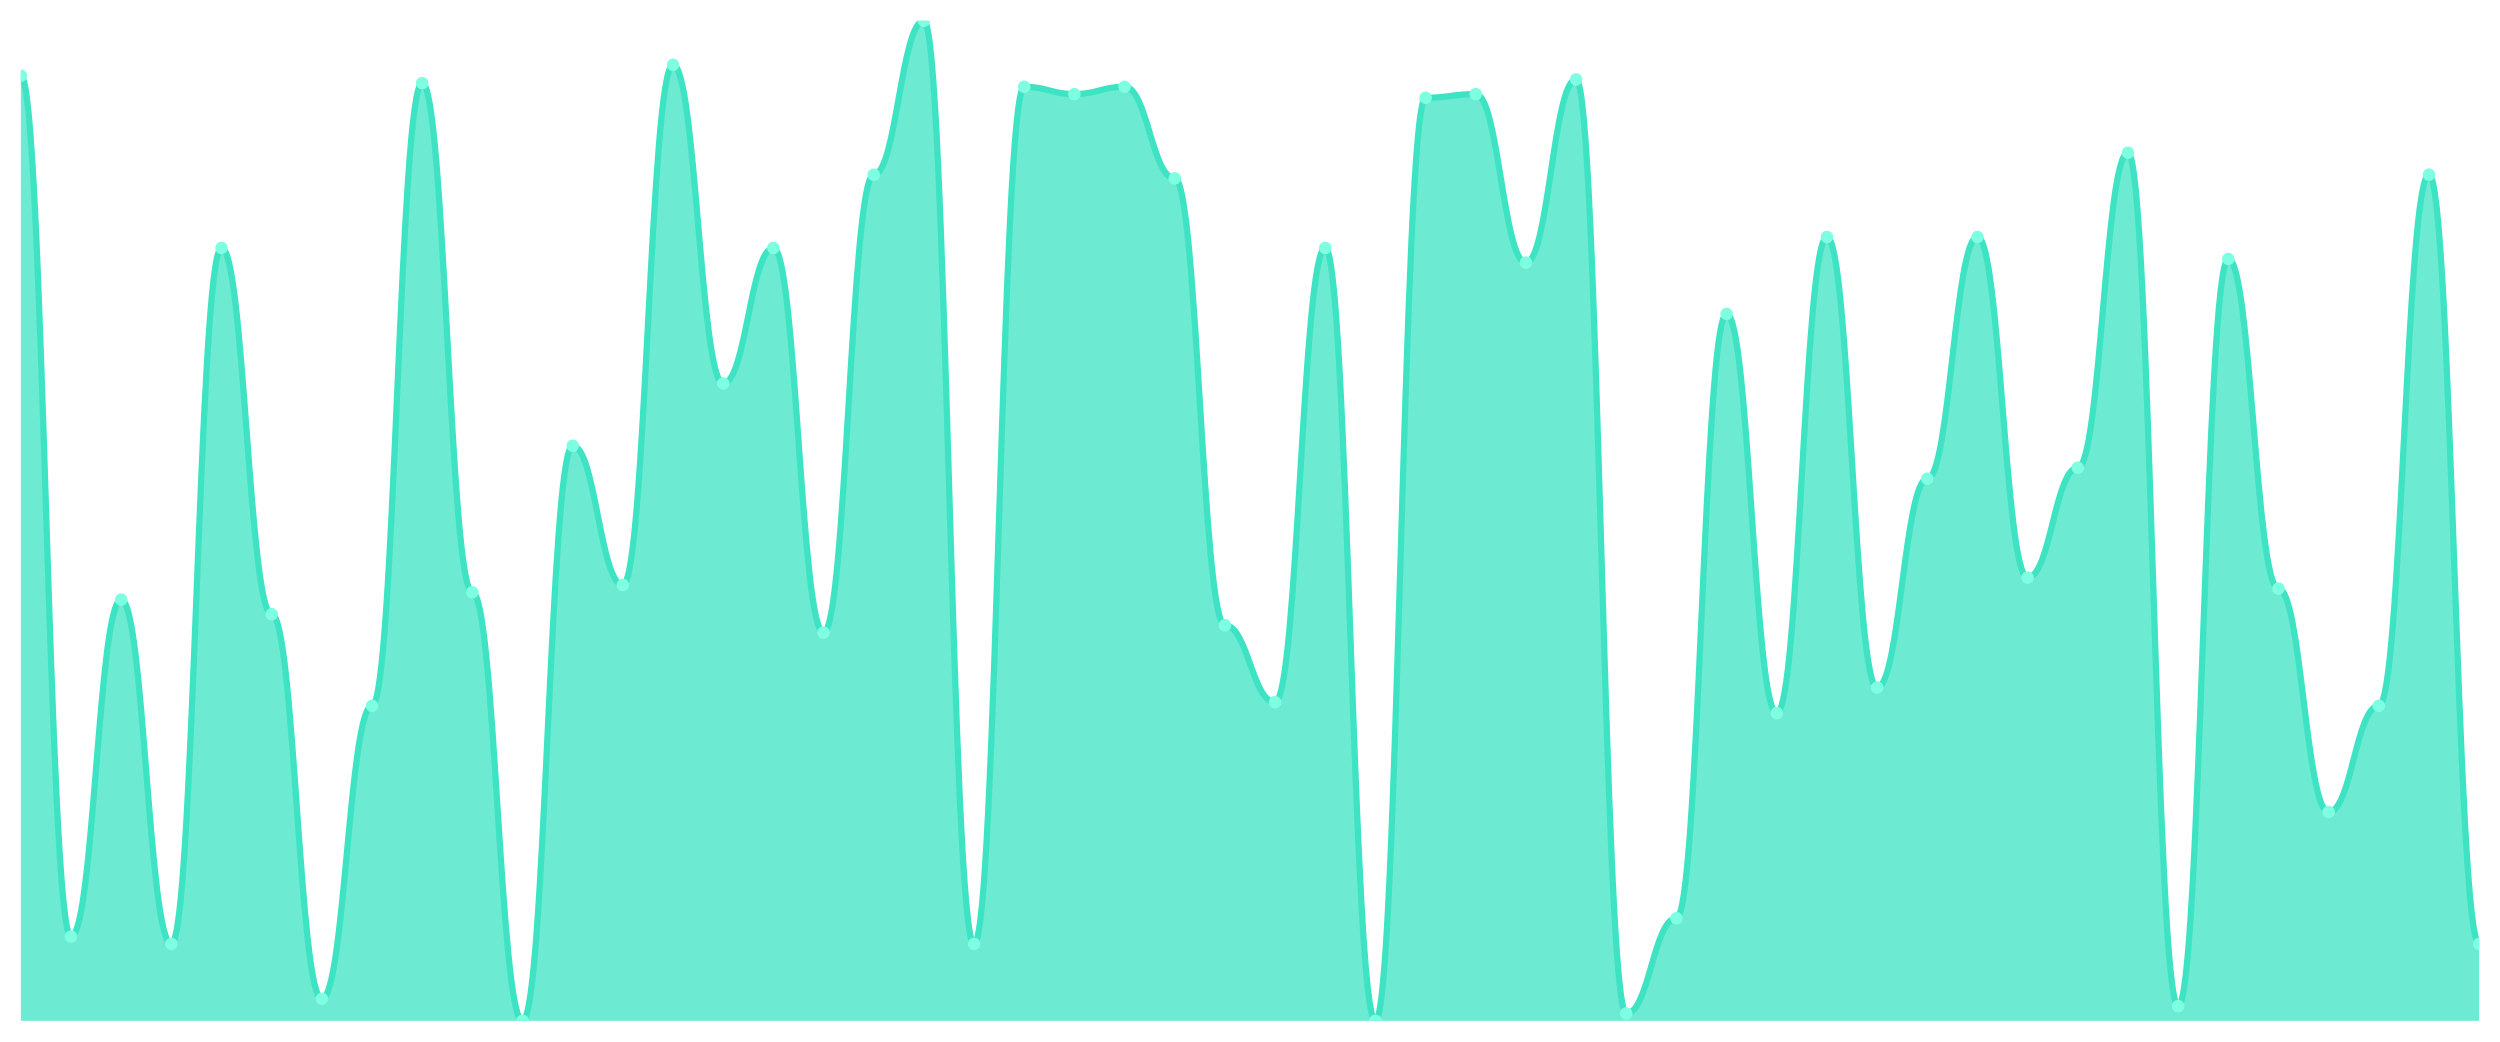
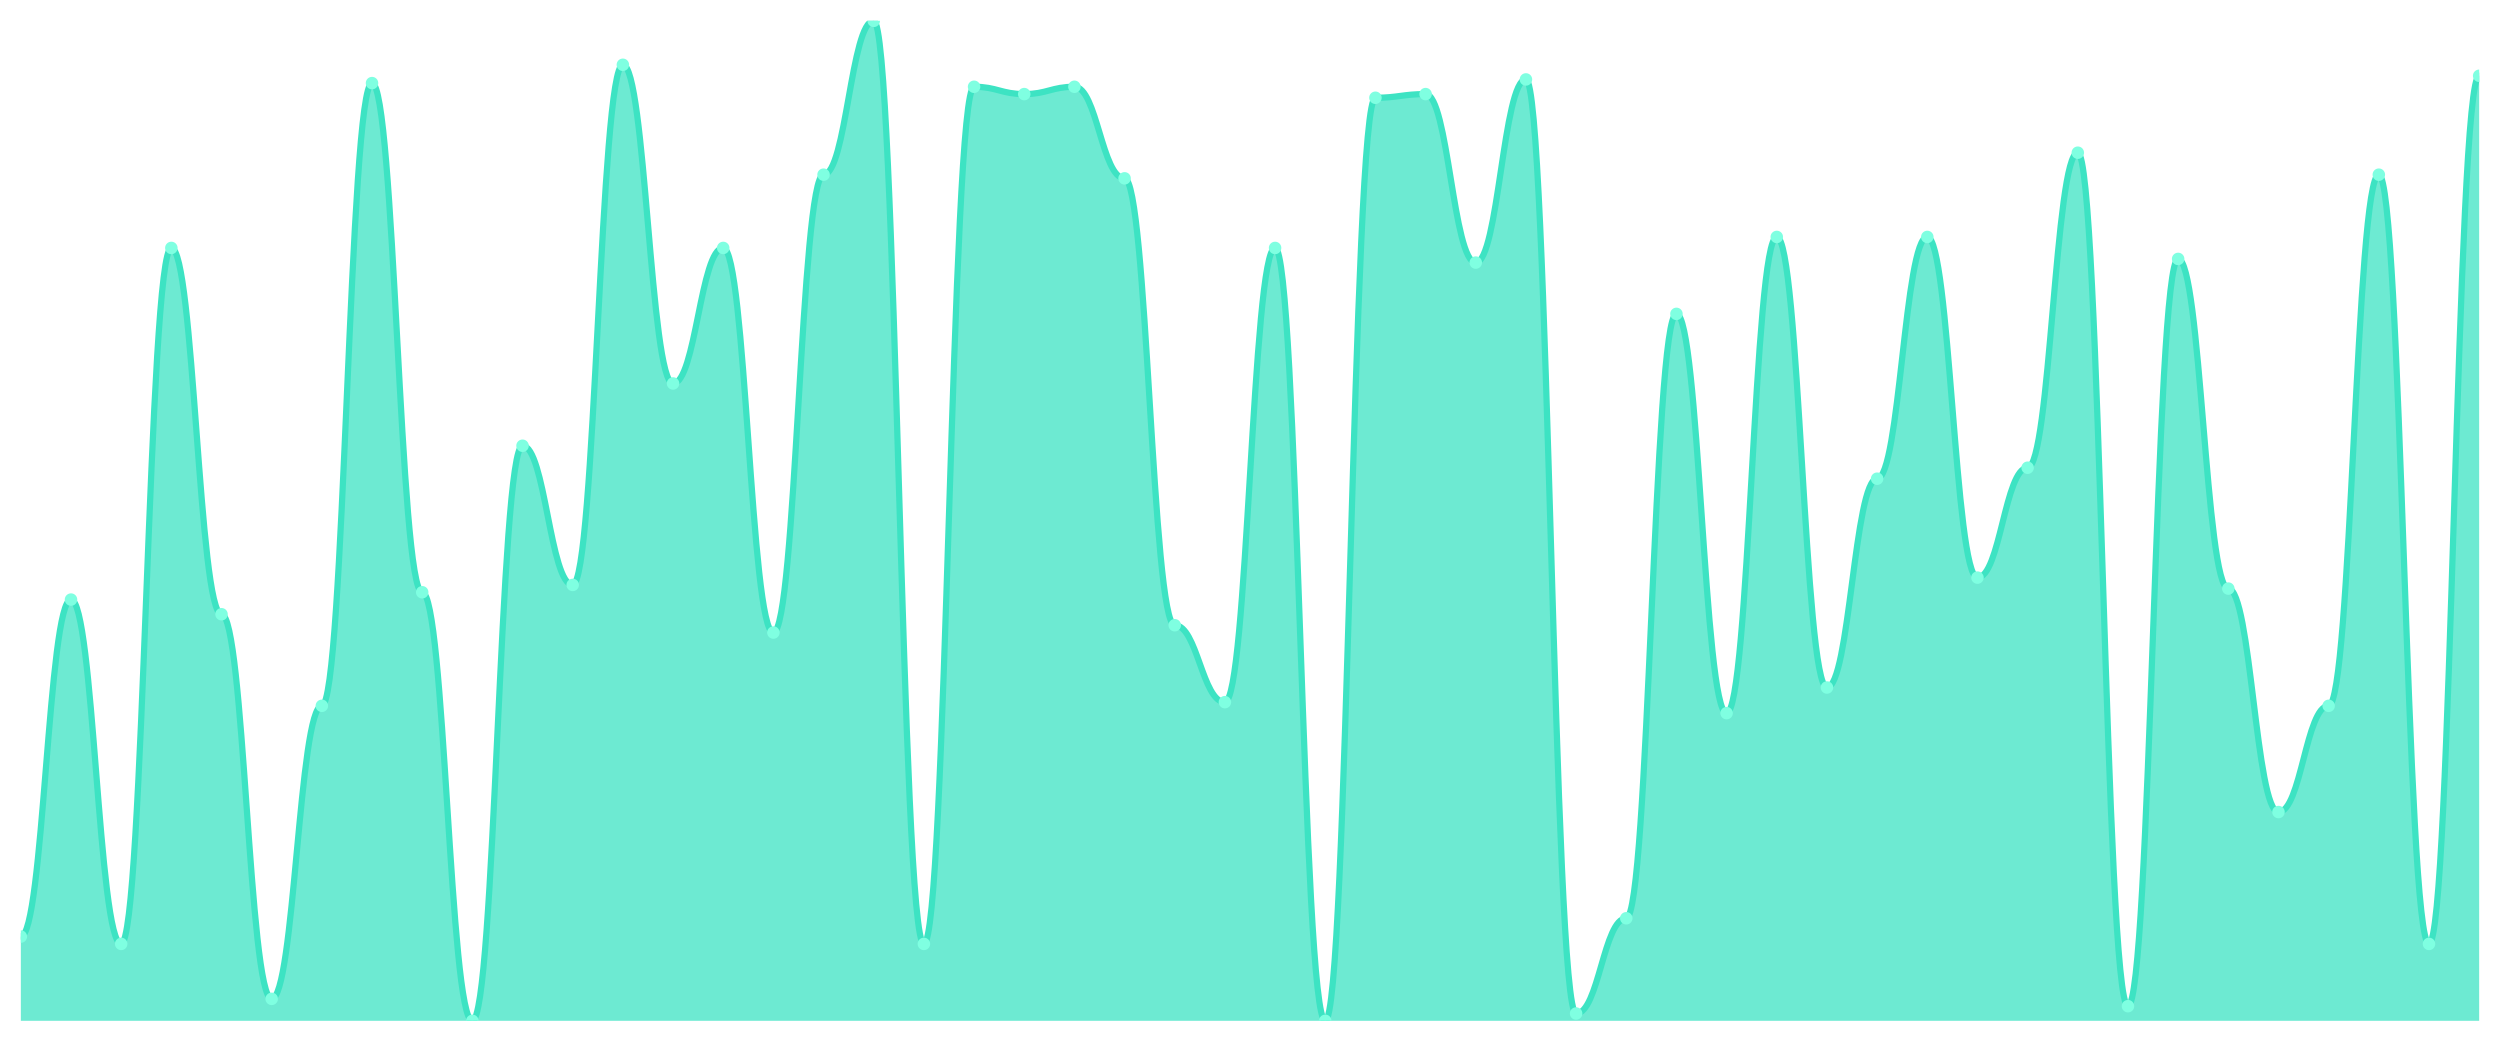
<svg xmlns="http://www.w3.org/2000/svg" viewBox="0 0 1200 500" width="1200" height="500">
  <defs>
    <clipPath id="c">
      <rect x="10" y="10" width="1180" height="480" />
    </clipPath>
  </defs>
  <rect width="1200" height="500" fill="none" />
  <g clip-path="url(#c)">
-     <path d="M 10,490 L 10,36.374 C 20.837,36.374 23.245,449.56 34.082,449.56 C 44.918,449.56 47.327,287.802 58.163,287.802 C 69,287.802 71.408,453.077 82.245,453.077 C 93.082,453.077 95.49,119.011 106.327,119.011 C 117.163,119.011 119.571,294.835 130.408,294.835 C 141.245,294.835 143.653,479.451 154.49,479.451 C 165.327,479.451 167.735,338.791 178.571,338.791 C 189.408,338.791 191.816,39.89 202.653,39.89 C 213.49,39.89 215.898,284.286 226.735,284.286 C 237.571,284.286 239.98,490 250.816,490 C 261.653,490 264.061,213.956 274.898,213.956 C 285.735,213.956 288.143,280.769 298.98,280.769 C 309.816,280.769 312.224,31.099 323.061,31.099 C 333.898,31.099 336.306,184.066 347.143,184.066 C 357.98,184.066 360.388,119.011 371.224,119.011 C 382.061,119.011 384.469,303.626 395.306,303.626 C 406.143,303.626 408.551,83.846 419.388,83.846 C 430.224,83.846 432.633,10 443.469,10 C 454.306,10 456.714,453.077 467.551,453.077 C 478.388,453.077 480.796,41.648 491.633,41.648 C 502.469,41.648 504.878,45.165 515.714,45.165 C 526.551,45.165 528.959,41.648 539.796,41.648 C 550.633,41.648 553.041,85.604 563.878,85.604 C 574.714,85.604 577.122,300.11 587.959,300.11 C 598.796,300.11 601.204,337.033 612.041,337.033 C 622.878,337.033 625.286,119.011 636.122,119.011 C 646.959,119.011 649.367,490 660.204,490 C 671.041,490 673.449,46.923 684.286,46.923 C 695.122,46.923 697.531,45.165 708.367,45.165 C 719.204,45.165 721.612,126.044 732.449,126.044 C 743.286,126.044 745.694,38.132 756.531,38.132 C 767.367,38.132 769.776,486.484 780.612,486.484 C 791.449,486.484 793.857,440.769 804.694,440.769 C 815.531,440.769 817.939,150.659 828.776,150.659 C 839.612,150.659 842.02,342.308 852.857,342.308 C 863.694,342.308 866.102,113.736 876.939,113.736 C 887.776,113.736 890.184,330 901.02,330 C 911.857,330 914.265,229.78 925.102,229.78 C 935.939,229.78 938.347,113.736 949.184,113.736 C 960.02,113.736 962.429,277.253 973.265,277.253 C 984.102,277.253 986.51,224.505 997.347,224.505 C 1008.184,224.505 1010.592,73.297 1021.429,73.297 C 1032.265,73.297 1034.673,482.967 1045.51,482.967 C 1056.347,482.967 1058.755,124.286 1069.592,124.286 C 1080.429,124.286 1082.837,282.527 1093.673,282.527 C 1104.51,282.527 1106.918,389.78 1117.755,389.78 C 1128.592,389.78 1131,338.791 1141.837,338.791 C 1152.673,338.791 1155.082,83.846 1165.918,83.846 C 1176.755,83.846 1179.163,453.077 1190,453.077 L 1190,490 Z" fill="rgba(61,227,195,0.75)" />
-     <path d="M 10,36.374 C 20.837,36.374 23.245,449.56 34.082,449.56 C 44.918,449.56 47.327,287.802 58.163,287.802 C 69,287.802 71.408,453.077 82.245,453.077 C 93.082,453.077 95.49,119.011 106.327,119.011 C 117.163,119.011 119.571,294.835 130.408,294.835 C 141.245,294.835 143.653,479.451 154.49,479.451 C 165.327,479.451 167.735,338.791 178.571,338.791 C 189.408,338.791 191.816,39.89 202.653,39.89 C 213.49,39.89 215.898,284.286 226.735,284.286 C 237.571,284.286 239.98,490 250.816,490 C 261.653,490 264.061,213.956 274.898,213.956 C 285.735,213.956 288.143,280.769 298.98,280.769 C 309.816,280.769 312.224,31.099 323.061,31.099 C 333.898,31.099 336.306,184.066 347.143,184.066 C 357.98,184.066 360.388,119.011 371.224,119.011 C 382.061,119.011 384.469,303.626 395.306,303.626 C 406.143,303.626 408.551,83.846 419.388,83.846 C 430.224,83.846 432.633,10 443.469,10 C 454.306,10 456.714,453.077 467.551,453.077 C 478.388,453.077 480.796,41.648 491.633,41.648 C 502.469,41.648 504.878,45.165 515.714,45.165 C 526.551,45.165 528.959,41.648 539.796,41.648 C 550.633,41.648 553.041,85.604 563.878,85.604 C 574.714,85.604 577.122,300.11 587.959,300.11 C 598.796,300.11 601.204,337.033 612.041,337.033 C 622.878,337.033 625.286,119.011 636.122,119.011 C 646.959,119.011 649.367,490 660.204,490 C 671.041,490 673.449,46.923 684.286,46.923 C 695.122,46.923 697.531,45.165 708.367,45.165 C 719.204,45.165 721.612,126.044 732.449,126.044 C 743.286,126.044 745.694,38.132 756.531,38.132 C 767.367,38.132 769.776,486.484 780.612,486.484 C 791.449,486.484 793.857,440.769 804.694,440.769 C 815.531,440.769 817.939,150.659 828.776,150.659 C 839.612,150.659 842.02,342.308 852.857,342.308 C 863.694,342.308 866.102,113.736 876.939,113.736 C 887.776,113.736 890.184,330 901.02,330 C 911.857,330 914.265,229.78 925.102,229.78 C 935.939,229.78 938.347,113.736 949.184,113.736 C 960.02,113.736 962.429,277.253 973.265,277.253 C 984.102,277.253 986.51,224.505 997.347,224.505 C 1008.184,224.505 1010.592,73.297 1021.429,73.297 C 1032.265,73.297 1034.673,482.967 1045.51,482.967 C 1056.347,482.967 1058.755,124.286 1069.592,124.286 C 1080.429,124.286 1082.837,282.527 1093.673,282.527 C 1104.51,282.527 1106.918,389.78 1117.755,389.78 C 1128.592,389.78 1131,338.791 1141.837,338.791 C 1152.673,338.791 1155.082,83.846 1165.918,83.846 C 1176.755,83.846 1179.163,453.077 1190,453.077" fill="none" stroke="#3de3c3" stroke-width="3" stroke-linecap="round" stroke-linejoin="round" />
-     <circle cx="10" cy="36.374" r="3" fill="#7fffe1" />
-     <circle cx="34.082" cy="449.56" r="3" fill="#7fffe1" />
-     <circle cx="58.163" cy="287.802" r="3" fill="#7fffe1" />
-     <circle cx="82.245" cy="453.077" r="3" fill="#7fffe1" />
-     <circle cx="106.327" cy="119.011" r="3" fill="#7fffe1" />
-     <circle cx="130.408" cy="294.835" r="3" fill="#7fffe1" />
-     <circle cx="154.49" cy="479.451" r="3" fill="#7fffe1" />
-     <circle cx="178.571" cy="338.791" r="3" fill="#7fffe1" />
-     <circle cx="202.653" cy="39.89" r="3" fill="#7fffe1" />
-     <circle cx="226.735" cy="284.286" r="3" fill="#7fffe1" />
-     <circle cx="250.816" cy="490" r="3" fill="#7fffe1" />
-     <circle cx="274.898" cy="213.956" r="3" fill="#7fffe1" />
-     <circle cx="298.98" cy="280.769" r="3" fill="#7fffe1" />
-     <circle cx="323.061" cy="31.099" r="3" fill="#7fffe1" />
-     <circle cx="347.143" cy="184.066" r="3" fill="#7fffe1" />
-     <circle cx="371.224" cy="119.011" r="3" fill="#7fffe1" />
-     <circle cx="395.306" cy="303.626" r="3" fill="#7fffe1" />
-     <circle cx="419.388" cy="83.846" r="3" fill="#7fffe1" />
-     <circle cx="443.469" cy="10" r="3" fill="#7fffe1" />
-     <circle cx="467.551" cy="453.077" r="3" fill="#7fffe1" />
-     <circle cx="491.633" cy="41.648" r="3" fill="#7fffe1" />
-     <circle cx="515.714" cy="45.165" r="3" fill="#7fffe1" />
-     <circle cx="539.796" cy="41.648" r="3" fill="#7fffe1" />
-     <circle cx="563.878" cy="85.604" r="3" fill="#7fffe1" />
-     <circle cx="587.959" cy="300.11" r="3" fill="#7fffe1" />
-     <circle cx="612.041" cy="337.033" r="3" fill="#7fffe1" />
-     <circle cx="636.122" cy="119.011" r="3" fill="#7fffe1" />
-     <circle cx="660.204" cy="490" r="3" fill="#7fffe1" />
-     <circle cx="684.286" cy="46.923" r="3" fill="#7fffe1" />
-     <circle cx="708.367" cy="45.165" r="3" fill="#7fffe1" />
-     <circle cx="732.449" cy="126.044" r="3" fill="#7fffe1" />
-     <circle cx="756.531" cy="38.132" r="3" fill="#7fffe1" />
-     <circle cx="780.612" cy="486.484" r="3" fill="#7fffe1" />
-     <circle cx="804.694" cy="440.769" r="3" fill="#7fffe1" />
-     <circle cx="828.776" cy="150.659" r="3" fill="#7fffe1" />
-     <circle cx="852.857" cy="342.308" r="3" fill="#7fffe1" />
-     <circle cx="876.939" cy="113.736" r="3" fill="#7fffe1" />
-     <circle cx="901.02" cy="330" r="3" fill="#7fffe1" />
-     <circle cx="925.102" cy="229.78" r="3" fill="#7fffe1" />
-     <circle cx="949.184" cy="113.736" r="3" fill="#7fffe1" />
-     <circle cx="973.265" cy="277.253" r="3" fill="#7fffe1" />
-     <circle cx="997.347" cy="224.505" r="3" fill="#7fffe1" />
-     <circle cx="1021.429" cy="73.297" r="3" fill="#7fffe1" />
-     <circle cx="1045.51" cy="482.967" r="3" fill="#7fffe1" />
-     <circle cx="1069.592" cy="124.286" r="3" fill="#7fffe1" />
-     <circle cx="1093.673" cy="282.527" r="3" fill="#7fffe1" />
-     <circle cx="1117.755" cy="389.78" r="3" fill="#7fffe1" />
-     <circle cx="1141.837" cy="338.791" r="3" fill="#7fffe1" />
-     <circle cx="1165.918" cy="83.846" r="3" fill="#7fffe1" />
-     <circle cx="1190" cy="453.077" r="3" fill="#7fffe1" />
+     <path d="M 10,490 L 10,449.56 C 20.837,449.56 23.245,287.802 34.082,287.802 C 44.918,287.802 47.327,453.077 58.163,453.077 C 69,453.077 71.408,119.011 82.245,119.011 C 93.082,119.011 95.49,294.835 106.327,294.835 C 117.163,294.835 119.571,479.451 130.408,479.451 C 141.245,479.451 143.653,338.791 154.49,338.791 C 165.327,338.791 167.735,39.89 178.571,39.89 C 189.408,39.89 191.816,284.286 202.653,284.286 C 213.49,284.286 215.898,490 226.735,490 C 237.571,490 239.98,213.956 250.816,213.956 C 261.653,213.956 264.061,280.769 274.898,280.769 C 285.735,280.769 288.143,31.099 298.98,31.099 C 309.816,31.099 312.224,184.066 323.061,184.066 C 333.898,184.066 336.306,119.011 347.143,119.011 C 357.98,119.011 360.388,303.626 371.224,303.626 C 382.061,303.626 384.469,83.846 395.306,83.846 C 406.143,83.846 408.551,10 419.388,10 C 430.224,10 432.633,453.077 443.469,453.077 C 454.306,453.077 456.714,41.648 467.551,41.648 C 478.388,41.648 480.796,45.165 491.633,45.165 C 502.469,45.165 504.878,41.648 515.714,41.648 C 526.551,41.648 528.959,85.604 539.796,85.604 C 550.633,85.604 553.041,300.11 563.878,300.11 C 574.714,300.11 577.122,337.033 587.959,337.033 C 598.796,337.033 601.204,119.011 612.041,119.011 C 622.878,119.011 625.286,490 636.122,490 C 646.959,490 649.367,46.923 660.204,46.923 C 671.041,46.923 673.449,45.165 684.286,45.165 C 695.122,45.165 697.531,126.044 708.367,126.044 C 719.204,126.044 721.612,38.132 732.449,38.132 C 743.286,38.132 745.694,486.484 756.531,486.484 C 767.367,486.484 769.776,440.769 780.612,440.769 C 791.449,440.769 793.857,150.659 804.694,150.659 C 815.531,150.659 817.939,342.308 828.776,342.308 C 839.612,342.308 842.02,113.736 852.857,113.736 C 863.694,113.736 866.102,330 876.939,330 C 887.776,330 890.184,229.78 901.02,229.78 C 911.857,229.78 914.265,113.736 925.102,113.736 C 935.939,113.736 938.347,277.253 949.184,277.253 C 960.02,277.253 962.429,224.505 973.265,224.505 C 984.102,224.505 986.51,73.297 997.347,73.297 C 1008.184,73.297 1010.592,482.967 1021.429,482.967 C 1032.265,482.967 1034.673,124.286 1045.51,124.286 C 1056.347,124.286 1058.755,282.527 1069.592,282.527 C 1080.429,282.527 1082.837,389.78 1093.673,389.78 C 1104.51,389.78 1106.918,338.791 1117.755,338.791 C 1128.592,338.791 1131,83.846 1141.837,83.846 C 1152.673,83.846 1155.082,453.077 1165.918,453.077 C 1176.755,453.077 1179.163,36.374 1190,36.374 L 1190,490 Z" fill="rgba(61,227,195,0.75)" />
+     <path d="M 10,449.56 C 20.837,449.56 23.245,287.802 34.082,287.802 C 44.918,287.802 47.327,453.077 58.163,453.077 C 69,453.077 71.408,119.011 82.245,119.011 C 93.082,119.011 95.49,294.835 106.327,294.835 C 117.163,294.835 119.571,479.451 130.408,479.451 C 141.245,479.451 143.653,338.791 154.49,338.791 C 165.327,338.791 167.735,39.89 178.571,39.89 C 189.408,39.89 191.816,284.286 202.653,284.286 C 213.49,284.286 215.898,490 226.735,490 C 237.571,490 239.98,213.956 250.816,213.956 C 261.653,213.956 264.061,280.769 274.898,280.769 C 285.735,280.769 288.143,31.099 298.98,31.099 C 309.816,31.099 312.224,184.066 323.061,184.066 C 333.898,184.066 336.306,119.011 347.143,119.011 C 357.98,119.011 360.388,303.626 371.224,303.626 C 382.061,303.626 384.469,83.846 395.306,83.846 C 406.143,83.846 408.551,10 419.388,10 C 430.224,10 432.633,453.077 443.469,453.077 C 454.306,453.077 456.714,41.648 467.551,41.648 C 478.388,41.648 480.796,45.165 491.633,45.165 C 502.469,45.165 504.878,41.648 515.714,41.648 C 526.551,41.648 528.959,85.604 539.796,85.604 C 550.633,85.604 553.041,300.11 563.878,300.11 C 574.714,300.11 577.122,337.033 587.959,337.033 C 598.796,337.033 601.204,119.011 612.041,119.011 C 622.878,119.011 625.286,490 636.122,490 C 646.959,490 649.367,46.923 660.204,46.923 C 671.041,46.923 673.449,45.165 684.286,45.165 C 695.122,45.165 697.531,126.044 708.367,126.044 C 719.204,126.044 721.612,38.132 732.449,38.132 C 743.286,38.132 745.694,486.484 756.531,486.484 C 767.367,486.484 769.776,440.769 780.612,440.769 C 791.449,440.769 793.857,150.659 804.694,150.659 C 815.531,150.659 817.939,342.308 828.776,342.308 C 839.612,342.308 842.02,113.736 852.857,113.736 C 863.694,113.736 866.102,330 876.939,330 C 887.776,330 890.184,229.78 901.02,229.78 C 911.857,229.78 914.265,113.736 925.102,113.736 C 935.939,113.736 938.347,277.253 949.184,277.253 C 960.02,277.253 962.429,224.505 973.265,224.505 C 984.102,224.505 986.51,73.297 997.347,73.297 C 1008.184,73.297 1010.592,482.967 1021.429,482.967 C 1032.265,482.967 1034.673,124.286 1045.51,124.286 C 1056.347,124.286 1058.755,282.527 1069.592,282.527 C 1080.429,282.527 1082.837,389.78 1093.673,389.78 C 1104.51,389.78 1106.918,338.791 1117.755,338.791 C 1128.592,338.791 1131,83.846 1141.837,83.846 C 1152.673,83.846 1155.082,453.077 1165.918,453.077 C 1176.755,453.077 1179.163,36.374 1190,36.374" fill="none" stroke="#3de3c3" stroke-width="3" stroke-linecap="round" stroke-linejoin="round" />
+     <circle cx="10" cy="449.56" r="3" fill="#7fffe1" />
+     <circle cx="34.082" cy="287.802" r="3" fill="#7fffe1" />
+     <circle cx="58.163" cy="453.077" r="3" fill="#7fffe1" />
+     <circle cx="82.245" cy="119.011" r="3" fill="#7fffe1" />
+     <circle cx="106.327" cy="294.835" r="3" fill="#7fffe1" />
+     <circle cx="130.408" cy="479.451" r="3" fill="#7fffe1" />
+     <circle cx="154.49" cy="338.791" r="3" fill="#7fffe1" />
+     <circle cx="178.571" cy="39.89" r="3" fill="#7fffe1" />
+     <circle cx="202.653" cy="284.286" r="3" fill="#7fffe1" />
+     <circle cx="226.735" cy="490" r="3" fill="#7fffe1" />
+     <circle cx="250.816" cy="213.956" r="3" fill="#7fffe1" />
+     <circle cx="274.898" cy="280.769" r="3" fill="#7fffe1" />
+     <circle cx="298.98" cy="31.099" r="3" fill="#7fffe1" />
+     <circle cx="323.061" cy="184.066" r="3" fill="#7fffe1" />
+     <circle cx="347.143" cy="119.011" r="3" fill="#7fffe1" />
+     <circle cx="371.224" cy="303.626" r="3" fill="#7fffe1" />
+     <circle cx="395.306" cy="83.846" r="3" fill="#7fffe1" />
+     <circle cx="419.388" cy="10" r="3" fill="#7fffe1" />
+     <circle cx="443.469" cy="453.077" r="3" fill="#7fffe1" />
+     <circle cx="467.551" cy="41.648" r="3" fill="#7fffe1" />
+     <circle cx="491.633" cy="45.165" r="3" fill="#7fffe1" />
+     <circle cx="515.714" cy="41.648" r="3" fill="#7fffe1" />
+     <circle cx="539.796" cy="85.604" r="3" fill="#7fffe1" />
+     <circle cx="563.878" cy="300.11" r="3" fill="#7fffe1" />
+     <circle cx="587.959" cy="337.033" r="3" fill="#7fffe1" />
+     <circle cx="612.041" cy="119.011" r="3" fill="#7fffe1" />
+     <circle cx="636.122" cy="490" r="3" fill="#7fffe1" />
+     <circle cx="660.204" cy="46.923" r="3" fill="#7fffe1" />
+     <circle cx="684.286" cy="45.165" r="3" fill="#7fffe1" />
+     <circle cx="708.367" cy="126.044" r="3" fill="#7fffe1" />
+     <circle cx="732.449" cy="38.132" r="3" fill="#7fffe1" />
+     <circle cx="756.531" cy="486.484" r="3" fill="#7fffe1" />
+     <circle cx="780.612" cy="440.769" r="3" fill="#7fffe1" />
+     <circle cx="804.694" cy="150.659" r="3" fill="#7fffe1" />
+     <circle cx="828.776" cy="342.308" r="3" fill="#7fffe1" />
+     <circle cx="852.857" cy="113.736" r="3" fill="#7fffe1" />
+     <circle cx="876.939" cy="330" r="3" fill="#7fffe1" />
+     <circle cx="901.02" cy="229.78" r="3" fill="#7fffe1" />
+     <circle cx="925.102" cy="113.736" r="3" fill="#7fffe1" />
+     <circle cx="949.184" cy="277.253" r="3" fill="#7fffe1" />
+     <circle cx="973.265" cy="224.505" r="3" fill="#7fffe1" />
+     <circle cx="997.347" cy="73.297" r="3" fill="#7fffe1" />
+     <circle cx="1021.429" cy="482.967" r="3" fill="#7fffe1" />
+     <circle cx="1045.51" cy="124.286" r="3" fill="#7fffe1" />
+     <circle cx="1069.592" cy="282.527" r="3" fill="#7fffe1" />
+     <circle cx="1093.673" cy="389.78" r="3" fill="#7fffe1" />
+     <circle cx="1117.755" cy="338.791" r="3" fill="#7fffe1" />
+     <circle cx="1141.837" cy="83.846" r="3" fill="#7fffe1" />
+     <circle cx="1165.918" cy="453.077" r="3" fill="#7fffe1" />
+     <circle cx="1190" cy="36.374" r="3" fill="#7fffe1" />
  </g>
</svg>
